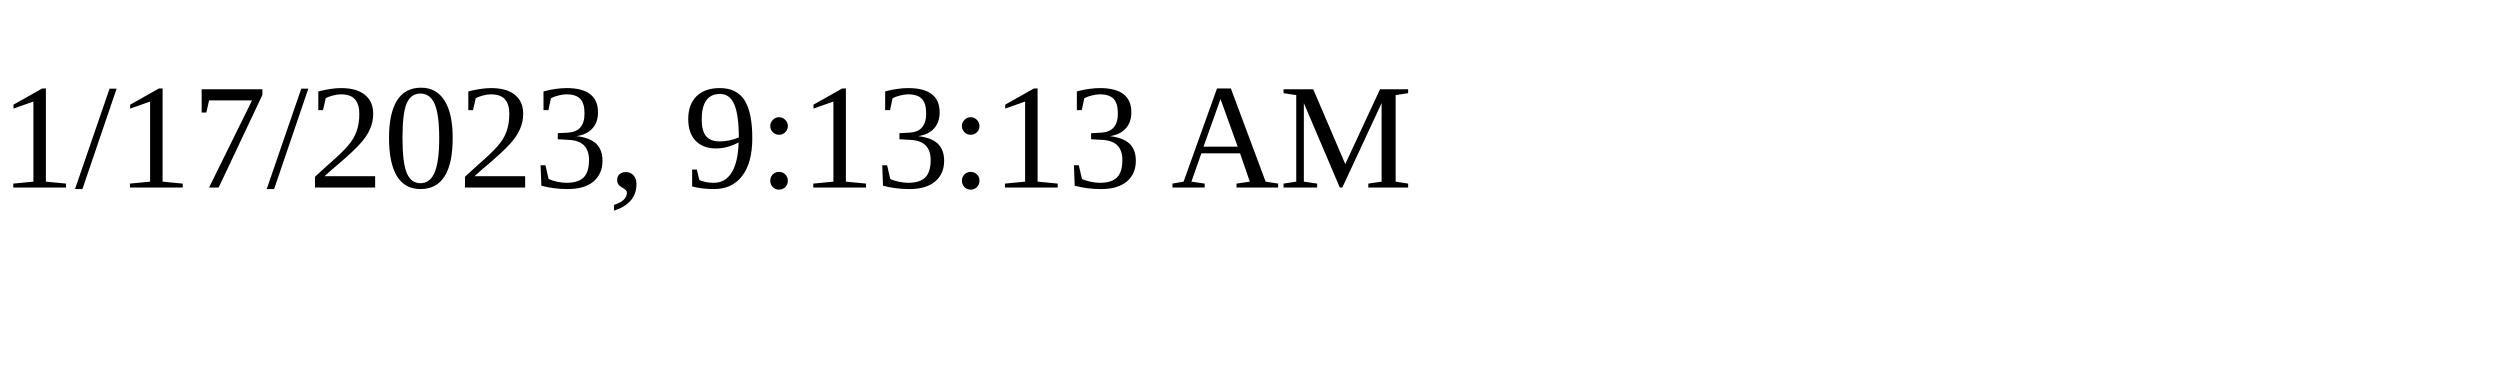
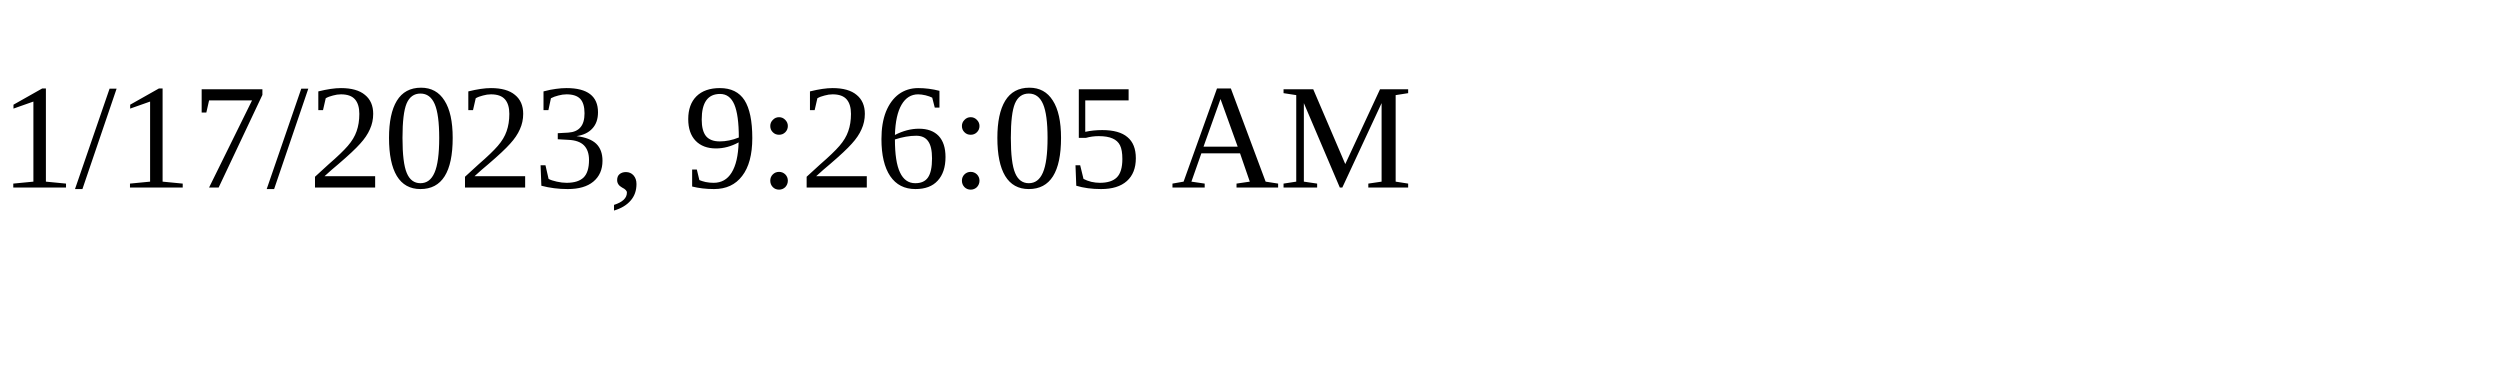
<svg xmlns="http://www.w3.org/2000/svg" height="30" width="200">
-   <text x="0" y="15">1/17/2023, 9:13:13 AM</text>
+   <text x="0" y="15">1/17/2023, 9:26:05 AM</text>
</svg>
